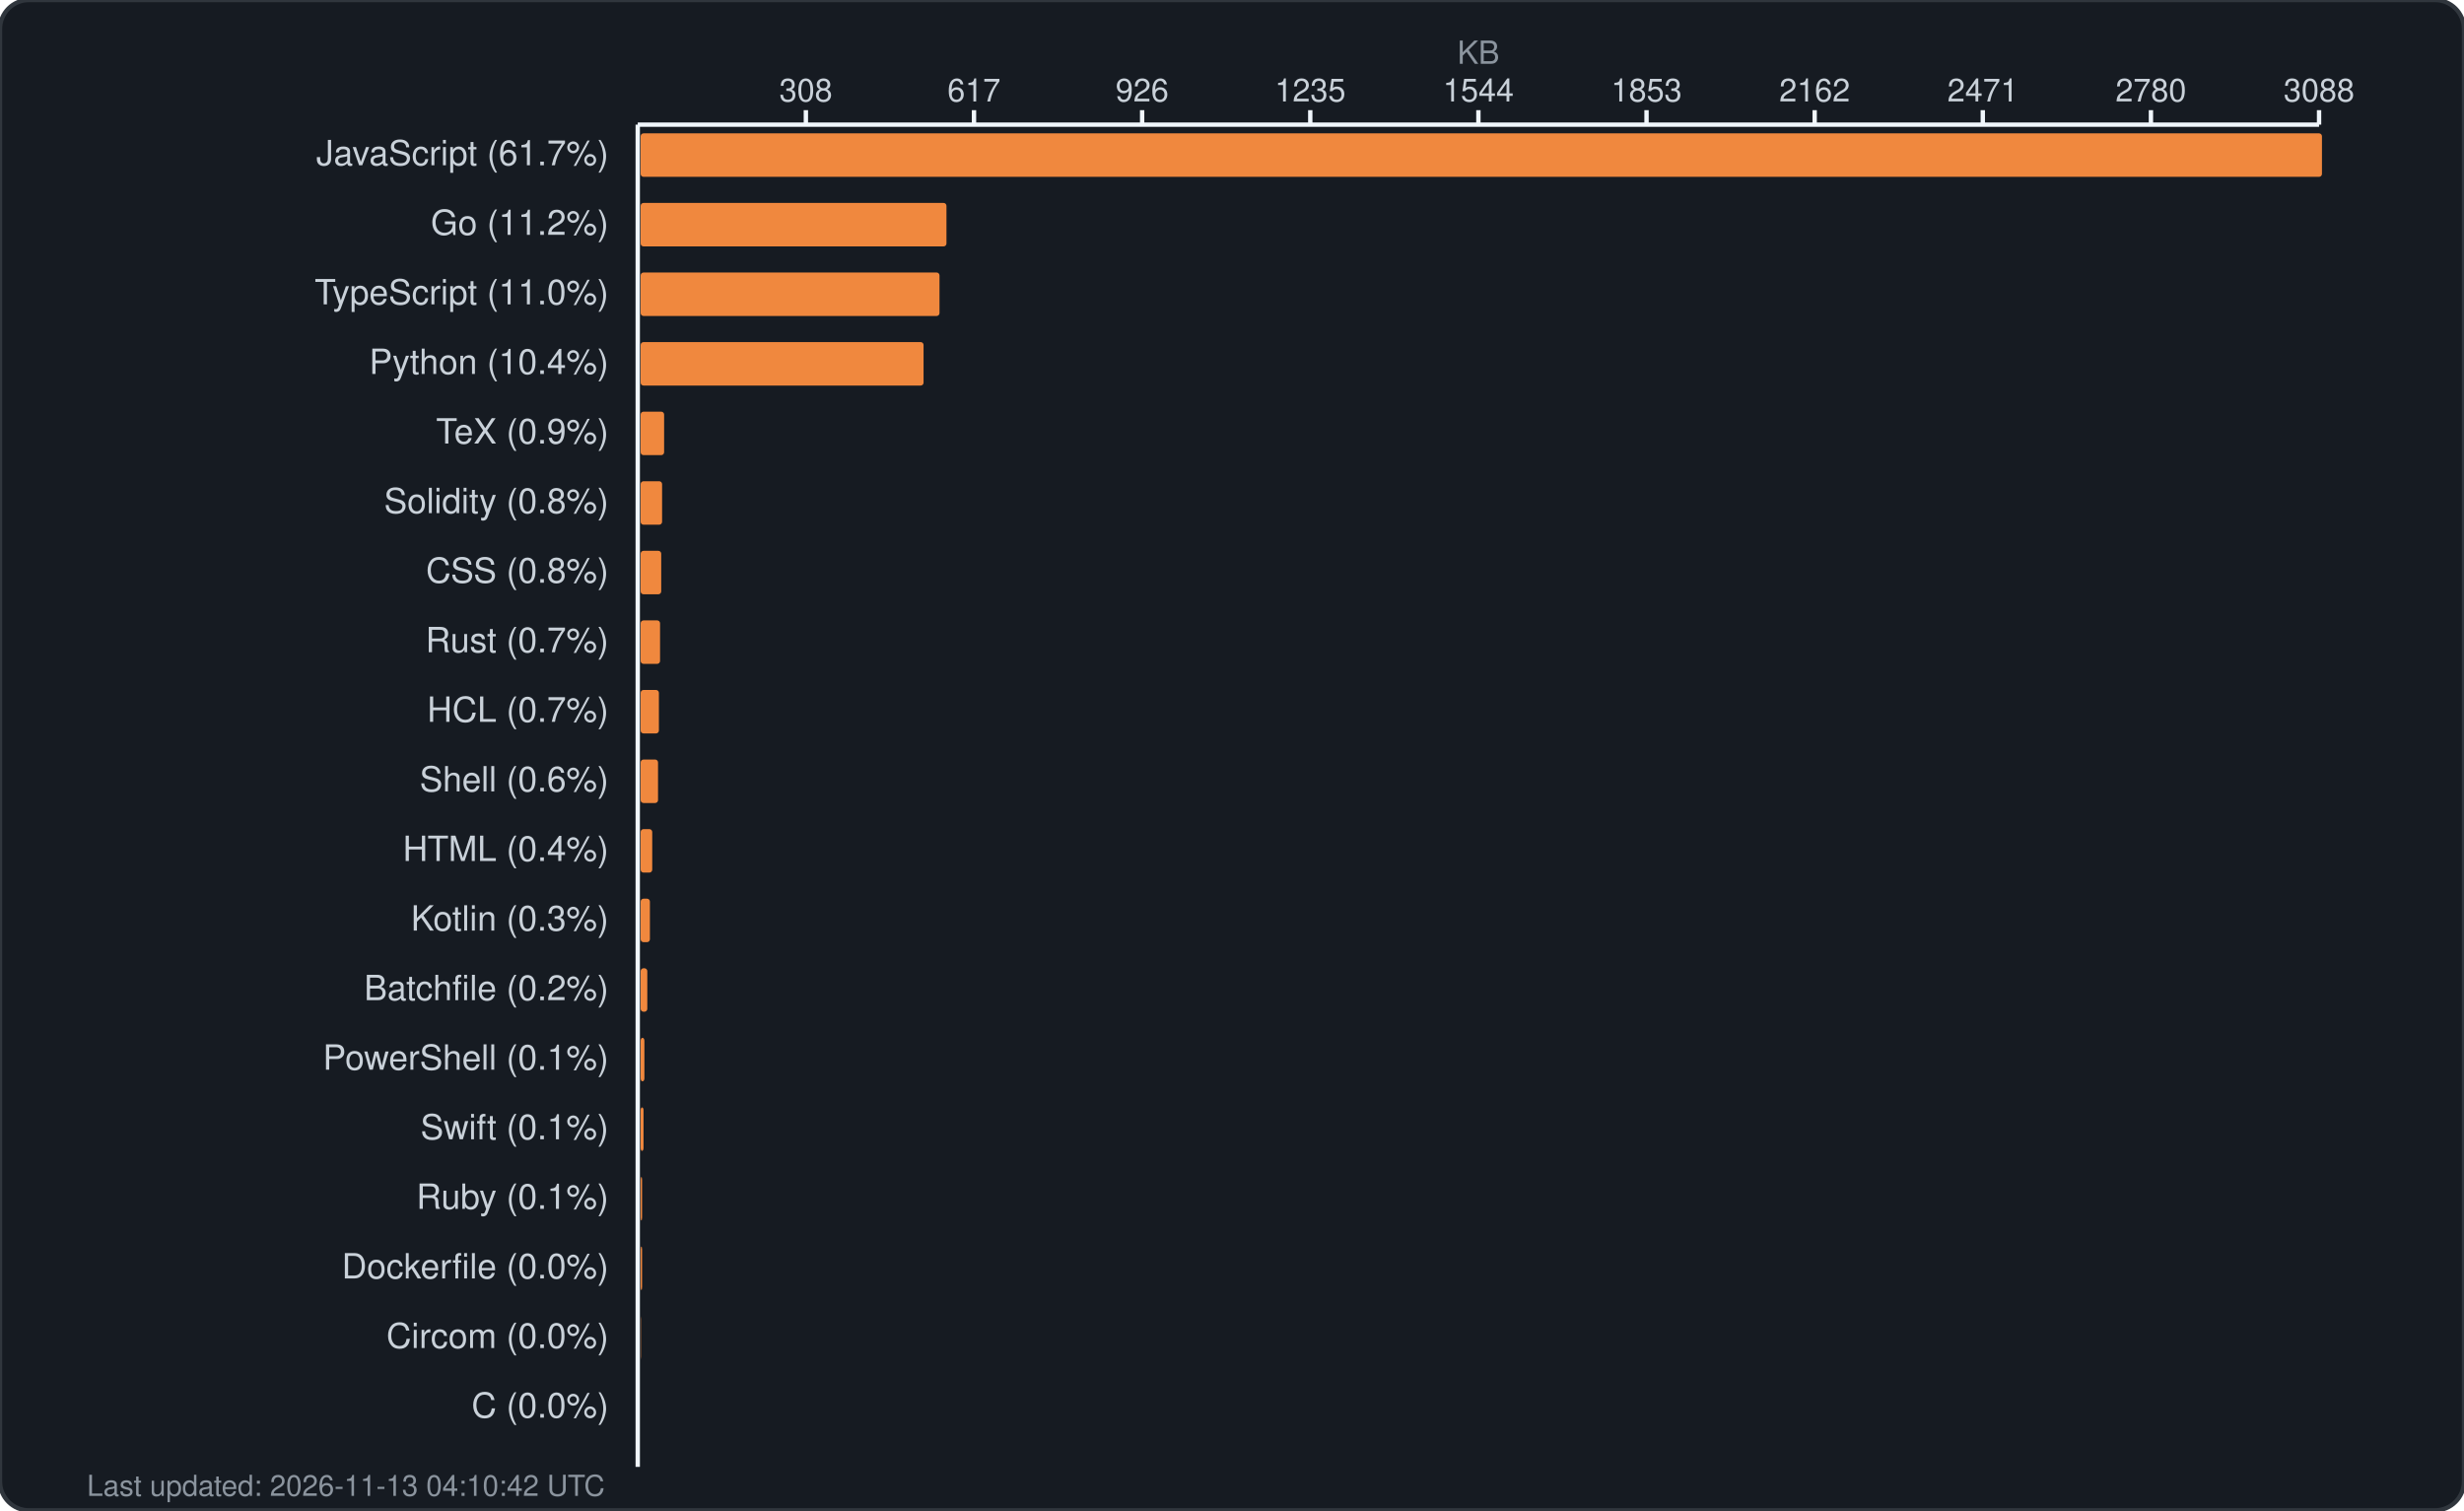
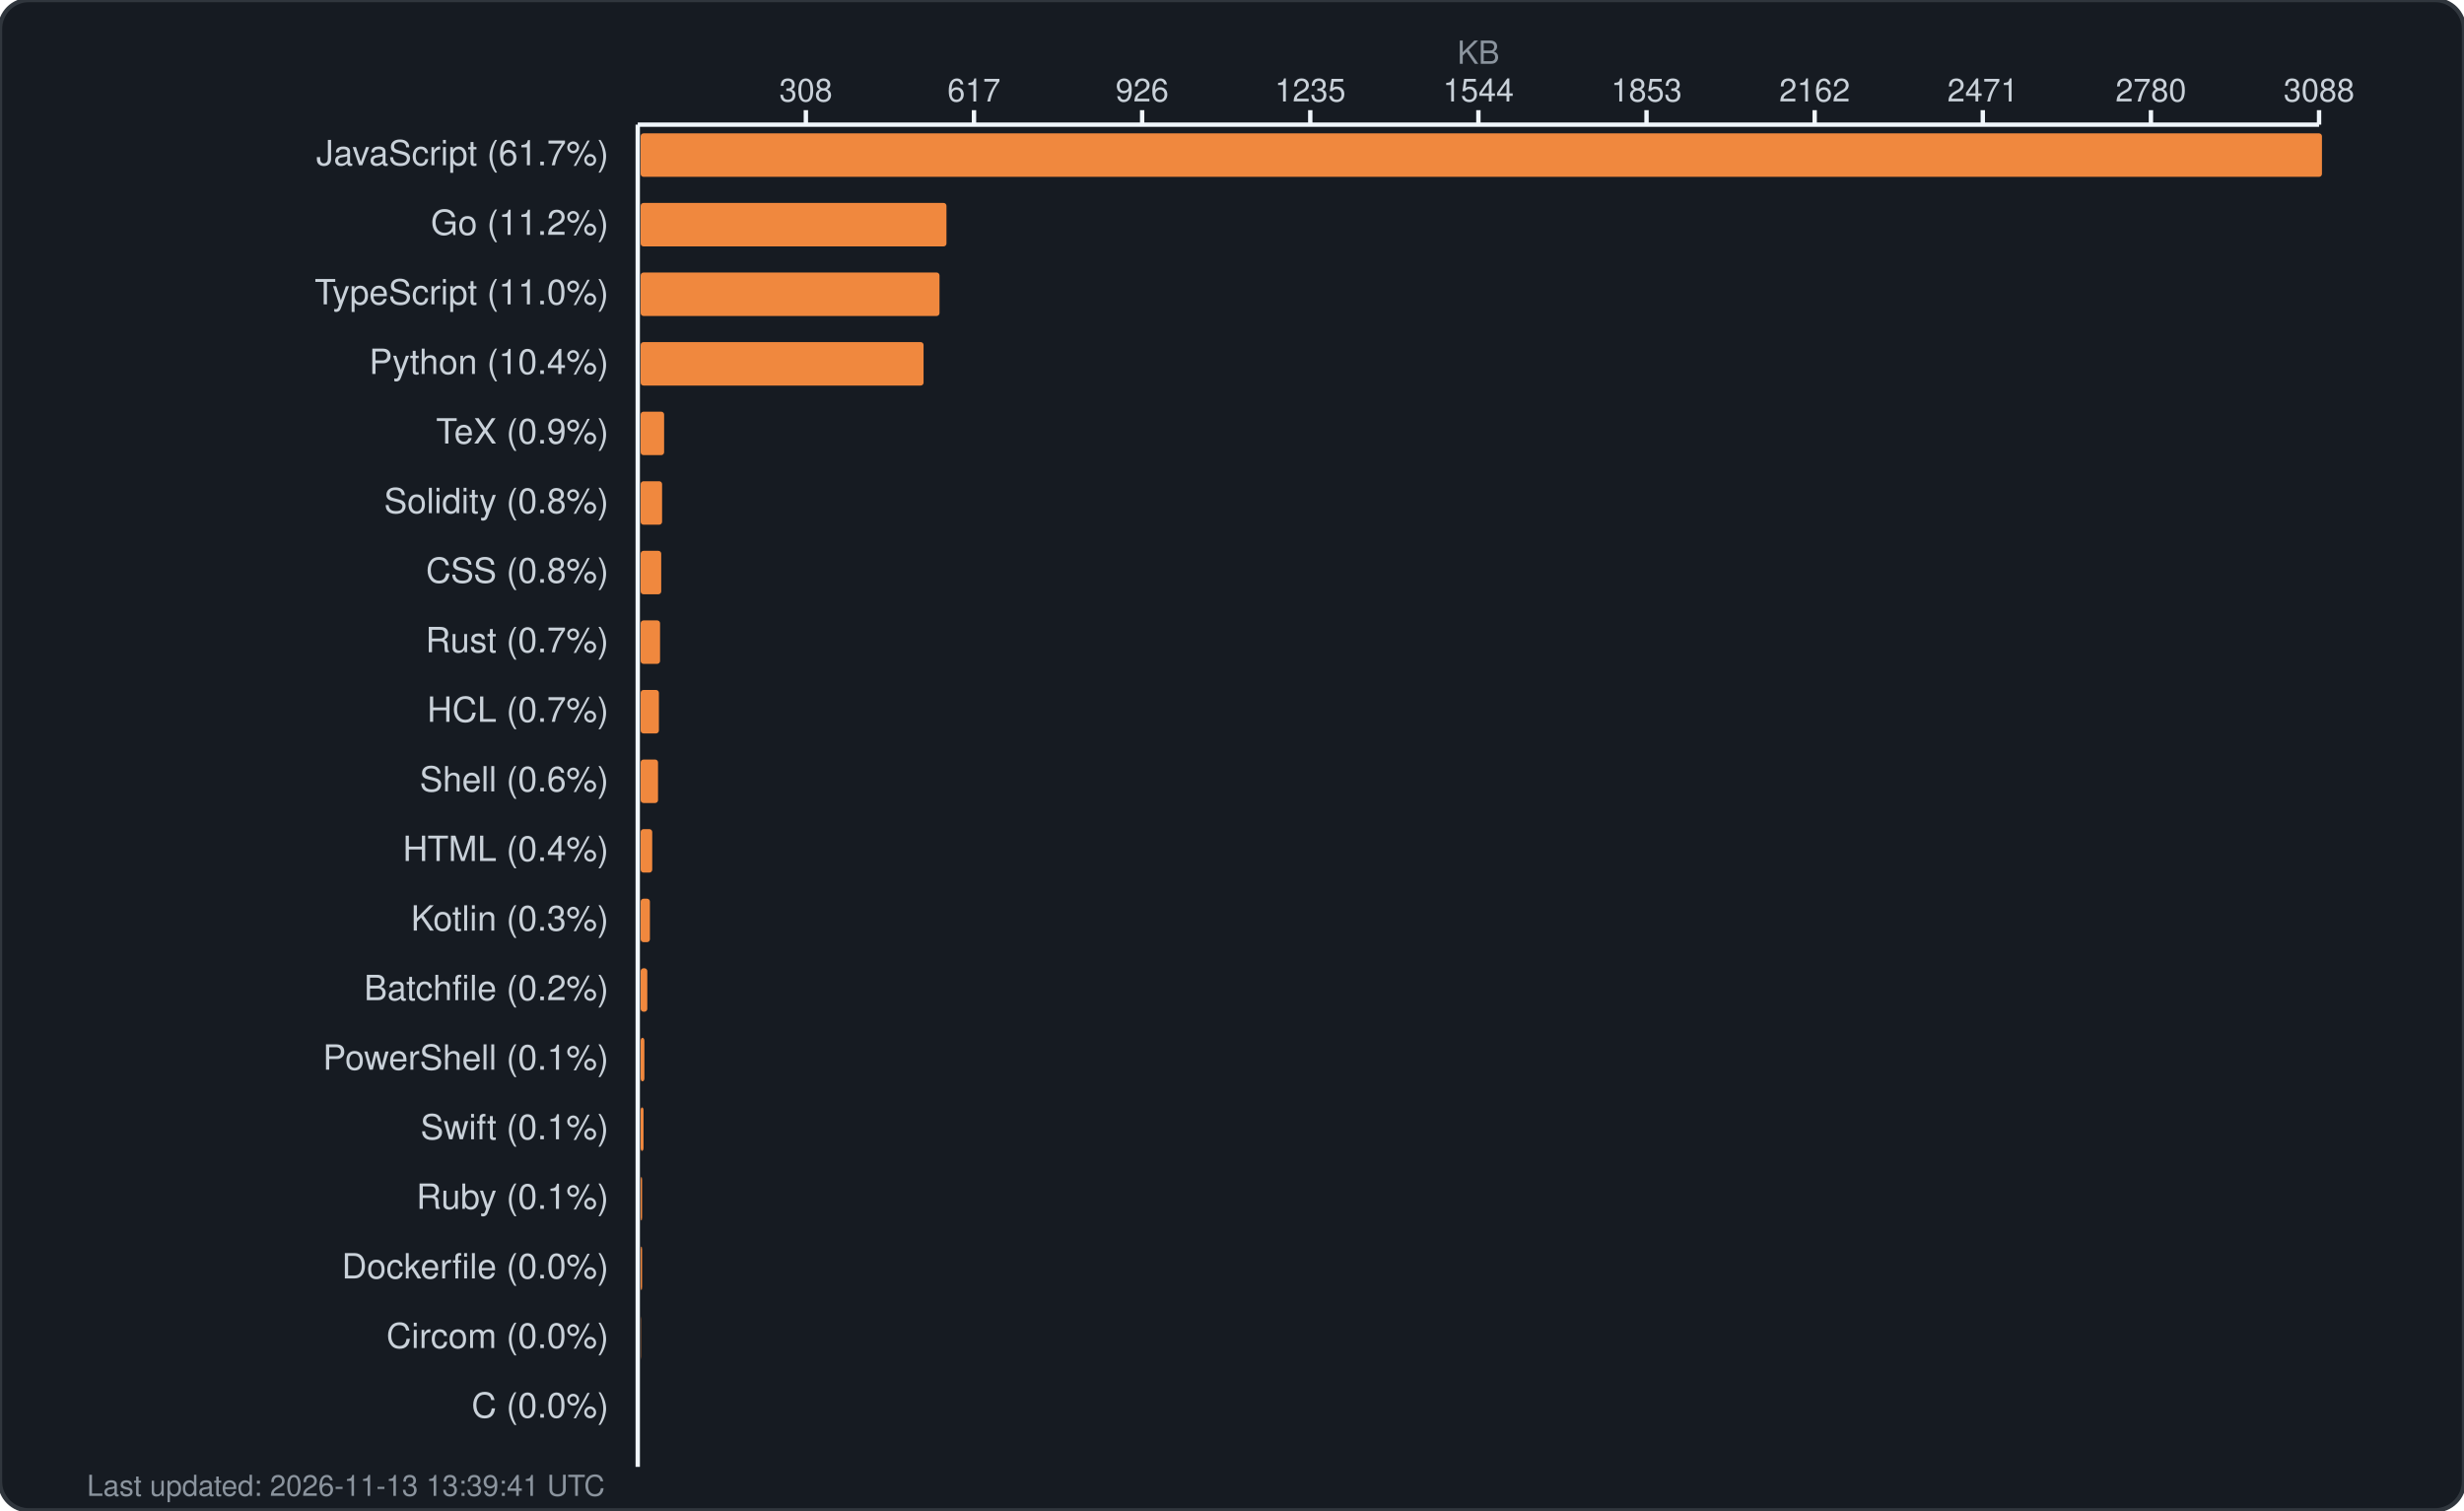
<svg xmlns="http://www.w3.org/2000/svg" width="850" height="521" viewBox="0 0 850 521" fill="none">
  <rect width="850" height="521" rx="10" fill="#161b22" stroke="#30363d" stroke-width="1.5" />
  <text x="510.0" y="22" fill="#8b949e" font-family="-apple-system, BlinkMacSystemFont, 'Segoe UI', Helvetica, Arial, sans-serif" font-size="11" text-anchor="middle">KB</text>
  <g fill="#c9d1d9" font-family="-apple-system, BlinkMacSystemFont, 'Segoe UI', Helvetica, Arial, sans-serif" font-size="11">
    <text x="278.0" y="35" text-anchor="middle">308</text>
    <line x1="278.0" y1="38" x2="278.0" y2="43" stroke="#f0f6fc" stroke-width="1.5" />
    <text x="336.0" y="35" text-anchor="middle">617</text>
    <line x1="336.0" y1="38" x2="336.0" y2="43" stroke="#f0f6fc" stroke-width="1.5" />
    <text x="394.0" y="35" text-anchor="middle">926</text>
    <line x1="394.0" y1="38" x2="394.0" y2="43" stroke="#f0f6fc" stroke-width="1.5" />
    <text x="452.0" y="35" text-anchor="middle">1235</text>
    <line x1="452.0" y1="38" x2="452.0" y2="43" stroke="#f0f6fc" stroke-width="1.5" />
    <text x="510.0" y="35" text-anchor="middle">1544</text>
    <line x1="510.0" y1="38" x2="510.0" y2="43" stroke="#f0f6fc" stroke-width="1.5" />
    <text x="568.0" y="35" text-anchor="middle">1853</text>
    <line x1="568.0" y1="38" x2="568.0" y2="43" stroke="#f0f6fc" stroke-width="1.5" />
    <text x="626.0" y="35" text-anchor="middle">2162</text>
    <line x1="626.0" y1="38" x2="626.0" y2="43" stroke="#f0f6fc" stroke-width="1.5" />
    <text x="684.0" y="35" text-anchor="middle">2471</text>
    <line x1="684.0" y1="38" x2="684.0" y2="43" stroke="#f0f6fc" stroke-width="1.5" />
    <text x="742.0" y="35" text-anchor="middle">2780</text>
    <line x1="742.0" y1="38" x2="742.0" y2="43" stroke="#f0f6fc" stroke-width="1.5" />
    <text x="800.0" y="35" text-anchor="middle">3088</text>
    <line x1="800.0" y1="38" x2="800.0" y2="43" stroke="#f0f6fc" stroke-width="1.5" />
    <line x1="220" y1="43" x2="800" y2="43" stroke="#f0f6fc" stroke-width="1.5" />
    <line x1="220" y1="43" x2="220" y2="506" stroke="#f0f6fc" stroke-width="1.5" />
  </g>
  <g>
    <text x="210" y="57" fill="#c9d1d9" font-family="-apple-system, BlinkMacSystemFont, 'Segoe UI', Helvetica, Arial, sans-serif" font-size="12" text-anchor="end">JavaScript (61.7%)</text>
    <rect x="221" y="46" width="580.0" height="15" rx="1" fill="#f0883e" />
    <text x="210" y="81" fill="#c9d1d9" font-family="-apple-system, BlinkMacSystemFont, 'Segoe UI', Helvetica, Arial, sans-serif" font-size="12" text-anchor="end">Go (11.2%)</text>
    <rect x="221" y="70" width="105.5" height="15" rx="1" fill="#f0883e" />
    <text x="210" y="105" fill="#c9d1d9" font-family="-apple-system, BlinkMacSystemFont, 'Segoe UI', Helvetica, Arial, sans-serif" font-size="12" text-anchor="end">TypeScript (11.0%)</text>
    <rect x="221" y="94" width="103.1" height="15" rx="1" fill="#f0883e" />
    <text x="210" y="129" fill="#c9d1d9" font-family="-apple-system, BlinkMacSystemFont, 'Segoe UI', Helvetica, Arial, sans-serif" font-size="12" text-anchor="end">Python (10.4%)</text>
    <rect x="221" y="118" width="97.6" height="15" rx="1" fill="#f0883e" />
    <text x="210" y="153" fill="#c9d1d9" font-family="-apple-system, BlinkMacSystemFont, 'Segoe UI', Helvetica, Arial, sans-serif" font-size="12" text-anchor="end">TeX (0.9%)</text>
    <rect x="221" y="142" width="8.1" height="15" rx="1" fill="#f0883e" />
    <text x="210" y="177" fill="#c9d1d9" font-family="-apple-system, BlinkMacSystemFont, 'Segoe UI', Helvetica, Arial, sans-serif" font-size="12" text-anchor="end">Solidity (0.8%)</text>
    <rect x="221" y="166" width="7.4" height="15" rx="1" fill="#f0883e" />
    <text x="210" y="201" fill="#c9d1d9" font-family="-apple-system, BlinkMacSystemFont, 'Segoe UI', Helvetica, Arial, sans-serif" font-size="12" text-anchor="end">CSS (0.8%)</text>
    <rect x="221" y="190" width="7.1" height="15" rx="1" fill="#f0883e" />
    <text x="210" y="225" fill="#c9d1d9" font-family="-apple-system, BlinkMacSystemFont, 'Segoe UI', Helvetica, Arial, sans-serif" font-size="12" text-anchor="end">Rust (0.7%)</text>
    <rect x="221" y="214" width="6.7" height="15" rx="1" fill="#f0883e" />
    <text x="210" y="249" fill="#c9d1d9" font-family="-apple-system, BlinkMacSystemFont, 'Segoe UI', Helvetica, Arial, sans-serif" font-size="12" text-anchor="end">HCL (0.7%)</text>
    <rect x="221" y="238" width="6.3" height="15" rx="1" fill="#f0883e" />
    <text x="210" y="273" fill="#c9d1d9" font-family="-apple-system, BlinkMacSystemFont, 'Segoe UI', Helvetica, Arial, sans-serif" font-size="12" text-anchor="end">Shell (0.6%)</text>
    <rect x="221" y="262" width="6.0" height="15" rx="1" fill="#f0883e" />
    <text x="210" y="297" fill="#c9d1d9" font-family="-apple-system, BlinkMacSystemFont, 'Segoe UI', Helvetica, Arial, sans-serif" font-size="12" text-anchor="end">HTML (0.4%)</text>
    <rect x="221" y="286" width="4.0" height="15" rx="1" fill="#f0883e" />
    <text x="210" y="321" fill="#c9d1d9" font-family="-apple-system, BlinkMacSystemFont, 'Segoe UI', Helvetica, Arial, sans-serif" font-size="12" text-anchor="end">Kotlin (0.3%)</text>
    <rect x="221" y="310" width="3.2" height="15" rx="1" fill="#f0883e" />
    <text x="210" y="345" fill="#c9d1d9" font-family="-apple-system, BlinkMacSystemFont, 'Segoe UI', Helvetica, Arial, sans-serif" font-size="12" text-anchor="end">Batchfile (0.2%)</text>
    <rect x="221" y="334" width="2.3" height="15" rx="1" fill="#f0883e" />
    <text x="210" y="369" fill="#c9d1d9" font-family="-apple-system, BlinkMacSystemFont, 'Segoe UI', Helvetica, Arial, sans-serif" font-size="12" text-anchor="end">PowerShell (0.1%)</text>
    <rect x="221" y="358" width="1.3" height="15" rx="1" fill="#f0883e" />
    <text x="210" y="393" fill="#c9d1d9" font-family="-apple-system, BlinkMacSystemFont, 'Segoe UI', Helvetica, Arial, sans-serif" font-size="12" text-anchor="end">Swift (0.1%)</text>
    <rect x="221" y="382" width="1.0" height="15" rx="1" fill="#f0883e" />
    <text x="210" y="417" fill="#c9d1d9" font-family="-apple-system, BlinkMacSystemFont, 'Segoe UI', Helvetica, Arial, sans-serif" font-size="12" text-anchor="end">Ruby (0.1%)</text>
    <rect x="221" y="406" width="0.5" height="15" rx="1" fill="#f0883e" />
    <text x="210" y="441" fill="#c9d1d9" font-family="-apple-system, BlinkMacSystemFont, 'Segoe UI', Helvetica, Arial, sans-serif" font-size="12" text-anchor="end">Dockerfile (0.0%)</text>
    <rect x="221" y="430" width="0.5" height="15" rx="1" fill="#f0883e" />
    <text x="210" y="465" fill="#c9d1d9" font-family="-apple-system, BlinkMacSystemFont, 'Segoe UI', Helvetica, Arial, sans-serif" font-size="12" text-anchor="end">Circom (0.0%)</text>
    <rect x="221" y="454" width="0.1" height="15" rx="1" fill="#f0883e" />
    <text x="210" y="489" fill="#c9d1d9" font-family="-apple-system, BlinkMacSystemFont, 'Segoe UI', Helvetica, Arial, sans-serif" font-size="12" text-anchor="end">C (0.0%)</text>
    <rect x="221" y="478" width="0.0" height="15" rx="1" fill="#f0883e" />
-     <text x="30" y="516" fill="#8b949e" font-family="-apple-system, BlinkMacSystemFont, 'Segoe UI', Helvetica, Arial, sans-serif" font-size="10">Last updated: 2026-11-13 04:10:42 UTC</text>
+     <text x="30" y="516" fill="#8b949e" font-family="-apple-system, BlinkMacSystemFont, 'Segoe UI', Helvetica, Arial, sans-serif" font-size="10">Last updated: 2026-11-13 13:39:41 UTC</text>
  </g>
</svg>
